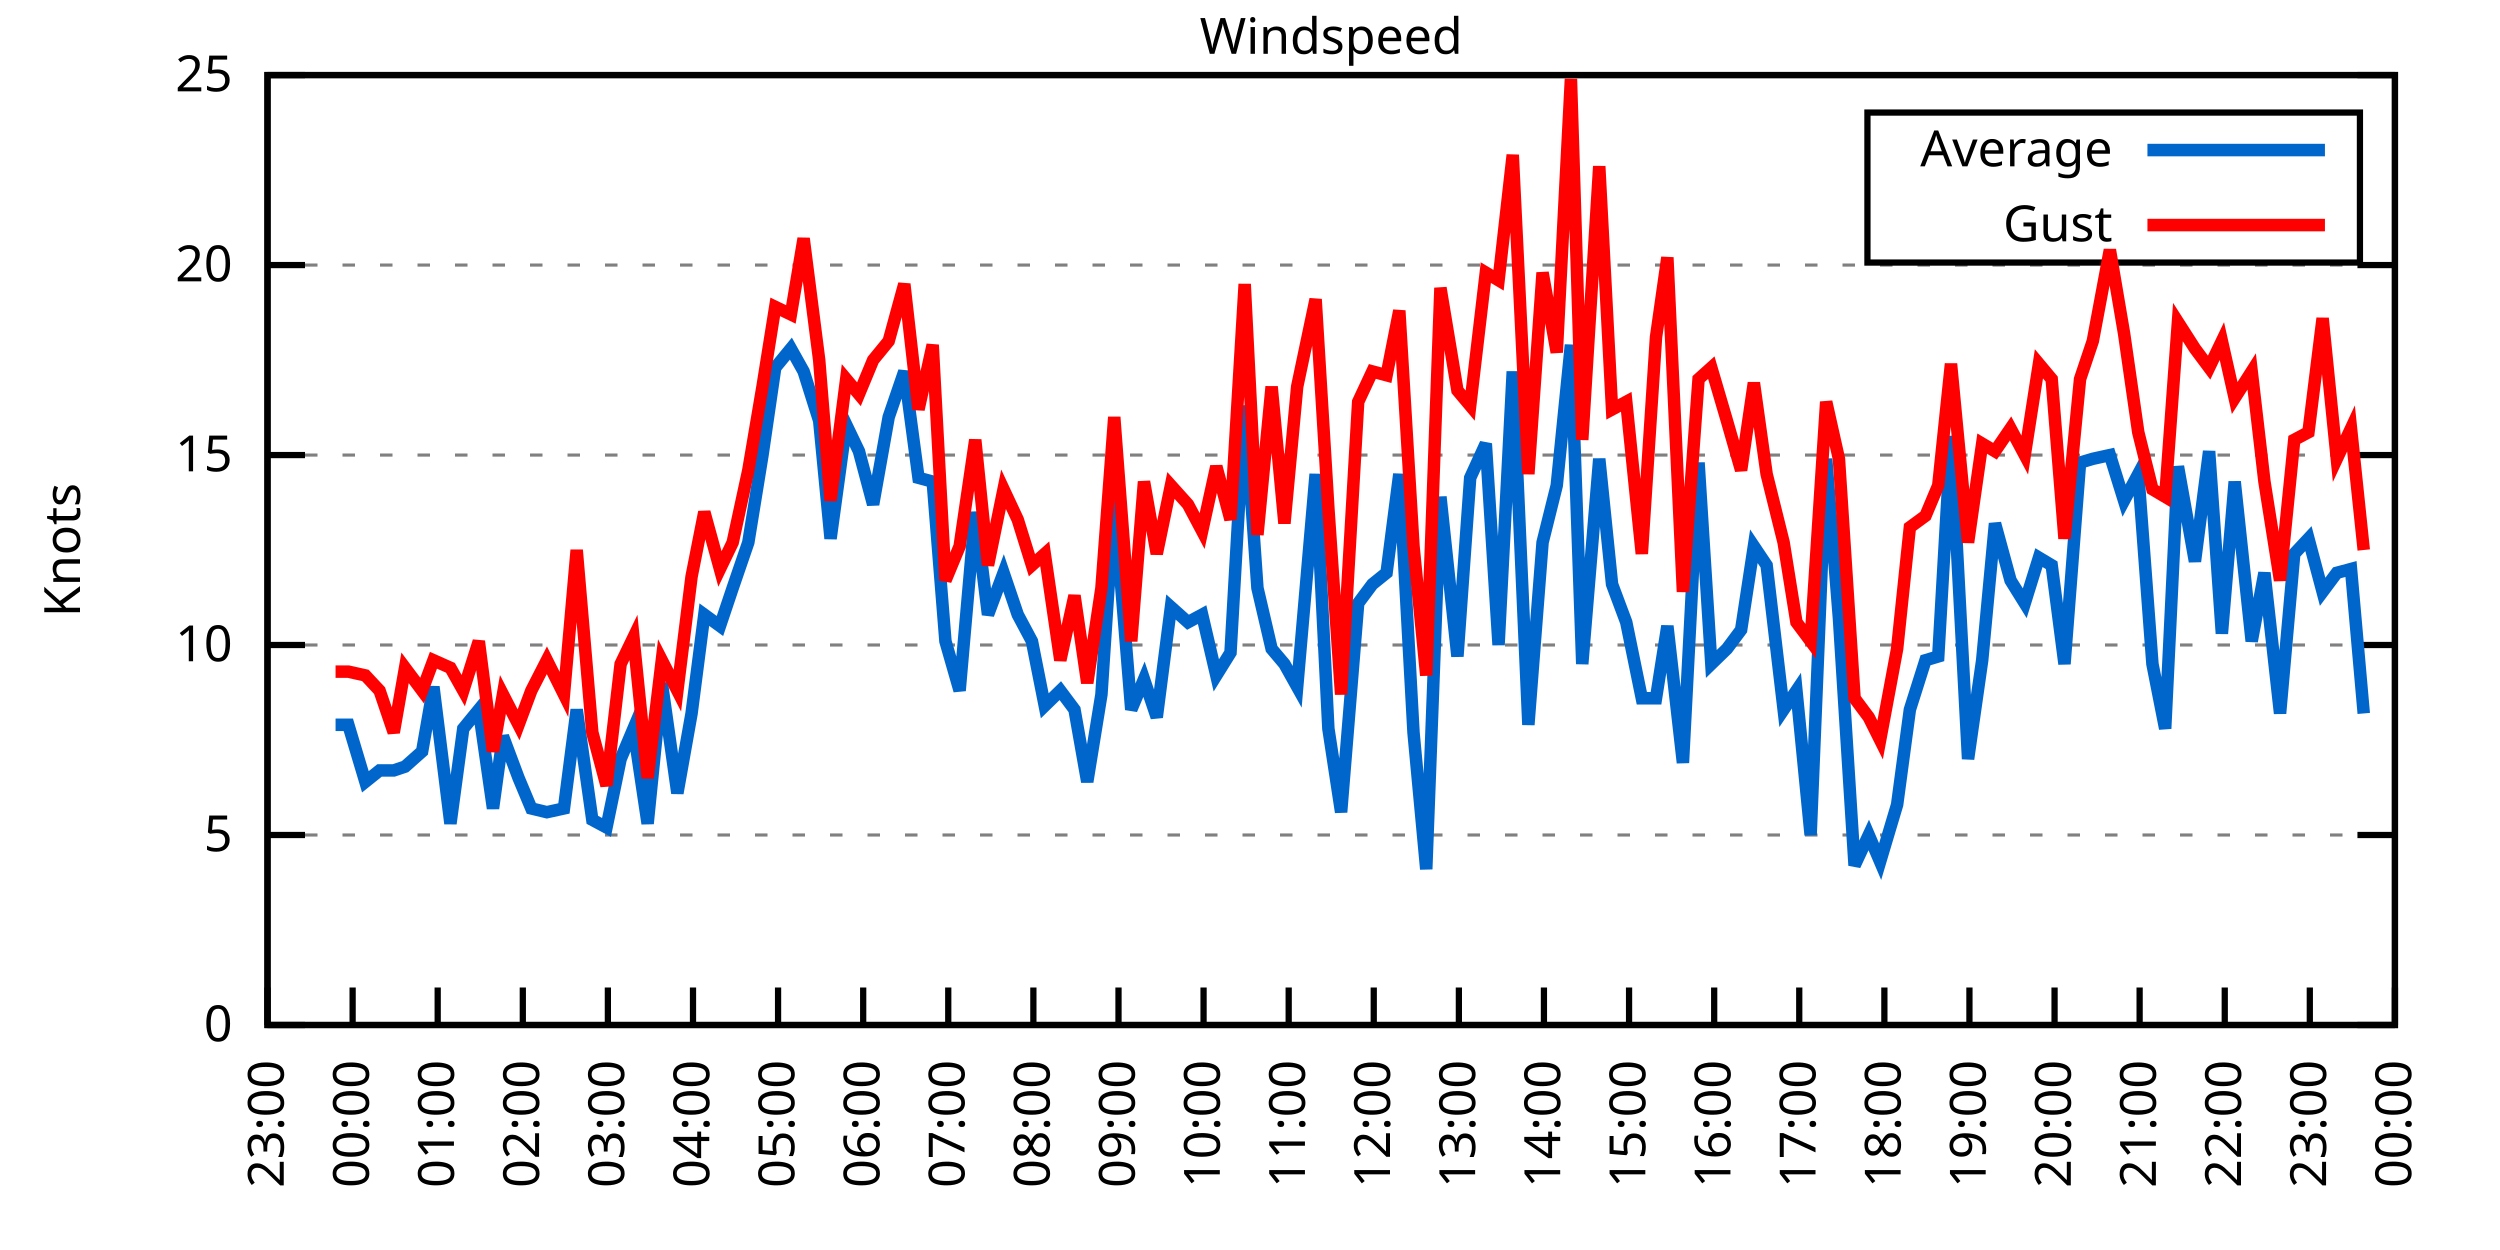
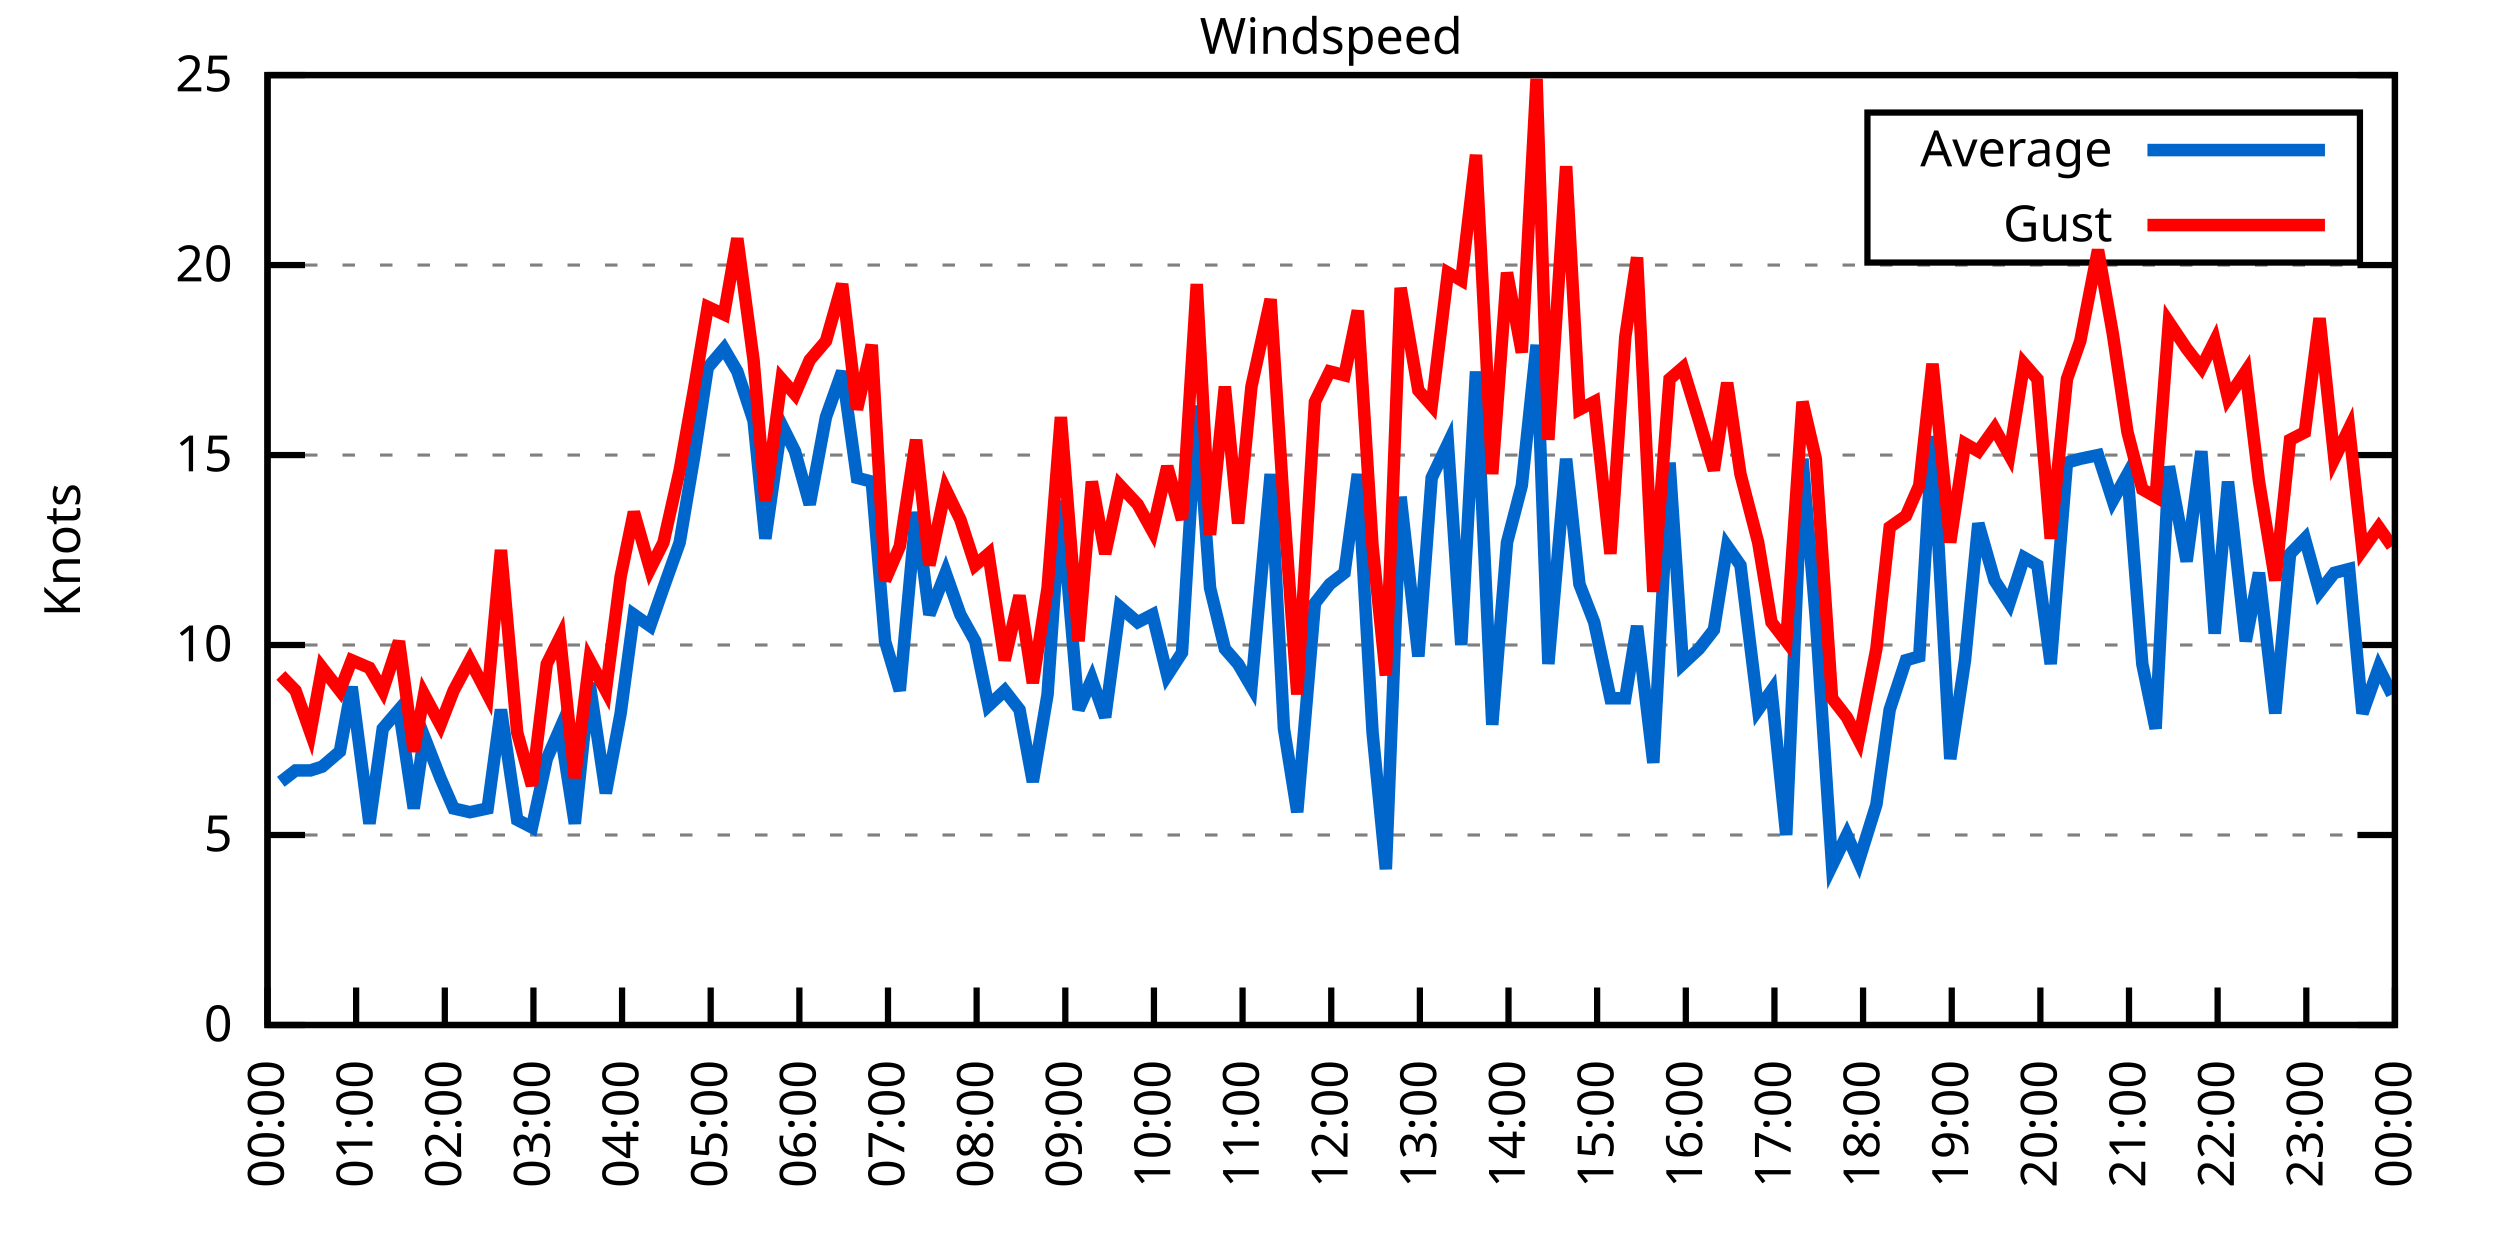
<svg xmlns="http://www.w3.org/2000/svg" xmlns:xlink="http://www.w3.org/1999/xlink" width="400" height="200" viewBox="0 0 400 200">
  <g id="gnuplot_canvas">
    <rect x="0" y="0" width="400" height="200" fill="none" />
    <defs>
      <circle id="gpDot" r="0.5" stroke-width="0.5" stroke="currentColor" />
      <path id="gpPt0" stroke-width="0.333" stroke="currentColor" d="M-1,0 h2 M0,-1 v2" />
      <path id="gpPt1" stroke-width="0.333" stroke="currentColor" d="M-1,-1 L1,1 M1,-1 L-1,1" />
      <path id="gpPt2" stroke-width="0.333" stroke="currentColor" d="M-1,0 L1,0 M0,-1 L0,1 M-1,-1 L1,1 M-1,1 L1,-1" />
      <rect id="gpPt3" stroke-width="0.333" stroke="currentColor" x="-1" y="-1" width="2" height="2" />
      <rect id="gpPt4" stroke-width="0.333" stroke="currentColor" fill="currentColor" x="-1" y="-1" width="2" height="2" />
      <circle id="gpPt5" stroke-width="0.333" stroke="currentColor" cx="0" cy="0" r="1" />
      <use xlink:href="#gpPt5" id="gpPt6" fill="currentColor" stroke="none" />
      <path id="gpPt7" stroke-width="0.333" stroke="currentColor" d="M0,-1.33 L-1.33,0.67 L1.33,0.67 z" />
      <use xlink:href="#gpPt7" id="gpPt8" fill="currentColor" stroke="none" />
      <use xlink:href="#gpPt7" id="gpPt9" stroke="currentColor" transform="rotate(180)" />
      <use xlink:href="#gpPt9" id="gpPt10" fill="currentColor" stroke="none" />
      <use xlink:href="#gpPt3" id="gpPt11" stroke="currentColor" transform="rotate(45)" />
      <use xlink:href="#gpPt11" id="gpPt12" fill="currentColor" stroke="none" />
      <path id="gpPt13" stroke-width="0.333" stroke="currentColor" d="M0,1.330 L1.265,0.411 L0.782,-1.067 L-0.782,-1.076 L-1.265,0.411 z" />
      <use xlink:href="#gpPt13" id="gpPt14" fill="currentColor" stroke="none" />
      <filter id="textbox" filterUnits="objectBoundingBox" x="0" y="0" height="1" width="1">
        <feFlood flood-color="white" flood-opacity="1" result="bgnd" />
        <feComposite in="SourceGraphic" in2="bgnd" operator="atop" />
      </filter>
      <filter id="greybox" filterUnits="objectBoundingBox" x="0" y="0" height="1" width="1">
        <feFlood flood-color="lightgrey" flood-opacity="1" result="grey" />
        <feComposite in="SourceGraphic" in2="grey" operator="atop" />
      </filter>
    </defs>
    <g fill="none" color="white" stroke="currentColor" stroke-width="1.00" stroke-linecap="butt" stroke-linejoin="miter">
</g>
    <g fill="none" color="black" stroke="currentColor" stroke-width="1.00" stroke-linecap="butt" stroke-linejoin="miter">
      <g stroke="none" shape-rendering="crispEdges">
        <polygon fill="rgb(255, 255, 255)" points="42.80,164.00 383.18,164.00 383.18,12.02 42.80,12.02 " />
      </g>
    </g>
    <g fill="none" color="black" stroke="currentColor" stroke-width="1.00" stroke-linecap="butt" stroke-linejoin="miter">
</g>
    <g fill="none" color="black" stroke="black" stroke-width="0.50" stroke-linecap="butt" stroke-linejoin="miter">
</g>
    <g fill="none" color="gray" stroke="currentColor" stroke-width="0.50" stroke-linecap="butt" stroke-linejoin="miter">
      <path stroke="gray" stroke-dasharray="2,4" class="gridline" d="M42.80,164.00 L383.19,164.00  " />
    </g>
    <g fill="none" color="gray" stroke="gray" stroke-width="1.00" stroke-linecap="butt" stroke-linejoin="miter">
</g>
    <g fill="none" color="black" stroke="currentColor" stroke-width="1.00" stroke-linecap="butt" stroke-linejoin="miter">
      <path stroke="black" d="M42.80,164.00 L48.80,164.00 M383.19,164.00 L377.19,164.00  " />
      <g transform="translate(37.20,166.60)" stroke="none" fill="black" font-family="Sans" font-size="8.00" text-anchor="end">
        <text>
          <tspan font-family="Sans"> 0</tspan>
        </text>
      </g>
    </g>
    <g fill="none" color="black" stroke="currentColor" stroke-width="1.00" stroke-linecap="butt" stroke-linejoin="miter">
</g>
    <g fill="none" color="black" stroke="black" stroke-width="0.50" stroke-linecap="butt" stroke-linejoin="miter">
</g>
    <g fill="none" color="gray" stroke="currentColor" stroke-width="0.50" stroke-linecap="butt" stroke-linejoin="miter">
      <path stroke="gray" stroke-dasharray="2,4" class="gridline" d="M42.80,133.60 L383.19,133.60  " />
    </g>
    <g fill="none" color="gray" stroke="gray" stroke-width="1.00" stroke-linecap="butt" stroke-linejoin="miter">
</g>
    <g fill="none" color="black" stroke="currentColor" stroke-width="1.00" stroke-linecap="butt" stroke-linejoin="miter">
      <path stroke="black" d="M42.80,133.60 L48.80,133.60 M383.19,133.60 L377.19,133.60  " />
      <g transform="translate(37.20,136.20)" stroke="none" fill="black" font-family="Sans" font-size="8.00" text-anchor="end">
        <text>
          <tspan font-family="Sans"> 5</tspan>
        </text>
      </g>
    </g>
    <g fill="none" color="black" stroke="currentColor" stroke-width="1.00" stroke-linecap="butt" stroke-linejoin="miter">
</g>
    <g fill="none" color="black" stroke="black" stroke-width="0.50" stroke-linecap="butt" stroke-linejoin="miter">
</g>
    <g fill="none" color="gray" stroke="currentColor" stroke-width="0.50" stroke-linecap="butt" stroke-linejoin="miter">
      <path stroke="gray" stroke-dasharray="2,4" class="gridline" d="M42.80,103.20 L383.19,103.20  " />
    </g>
    <g fill="none" color="gray" stroke="gray" stroke-width="1.00" stroke-linecap="butt" stroke-linejoin="miter">
</g>
    <g fill="none" color="black" stroke="currentColor" stroke-width="1.00" stroke-linecap="butt" stroke-linejoin="miter">
      <path stroke="black" d="M42.80,103.20 L48.80,103.20 M383.19,103.20 L377.19,103.20  " />
      <g transform="translate(37.20,105.80)" stroke="none" fill="black" font-family="Sans" font-size="8.00" text-anchor="end">
        <text>
          <tspan font-family="Sans"> 10</tspan>
        </text>
      </g>
    </g>
    <g fill="none" color="black" stroke="currentColor" stroke-width="1.00" stroke-linecap="butt" stroke-linejoin="miter">
</g>
    <g fill="none" color="black" stroke="black" stroke-width="0.50" stroke-linecap="butt" stroke-linejoin="miter">
</g>
    <g fill="none" color="gray" stroke="currentColor" stroke-width="0.50" stroke-linecap="butt" stroke-linejoin="miter">
      <path stroke="gray" stroke-dasharray="2,4" class="gridline" d="M42.80,72.81 L383.19,72.81  " />
    </g>
    <g fill="none" color="gray" stroke="gray" stroke-width="1.00" stroke-linecap="butt" stroke-linejoin="miter">
</g>
    <g fill="none" color="black" stroke="currentColor" stroke-width="1.00" stroke-linecap="butt" stroke-linejoin="miter">
      <path stroke="black" d="M42.80,72.81 L48.80,72.81 M383.19,72.81 L377.19,72.81  " />
      <g transform="translate(37.20,75.41)" stroke="none" fill="black" font-family="Sans" font-size="8.00" text-anchor="end">
        <text>
          <tspan font-family="Sans"> 15</tspan>
        </text>
      </g>
    </g>
    <g fill="none" color="black" stroke="currentColor" stroke-width="1.00" stroke-linecap="butt" stroke-linejoin="miter">
</g>
    <g fill="none" color="black" stroke="black" stroke-width="0.50" stroke-linecap="butt" stroke-linejoin="miter">
</g>
    <g fill="none" color="gray" stroke="currentColor" stroke-width="0.50" stroke-linecap="butt" stroke-linejoin="miter">
      <path stroke="gray" stroke-dasharray="2,4" class="gridline" d="M42.80,42.41 L383.19,42.41  " />
    </g>
    <g fill="none" color="gray" stroke="gray" stroke-width="1.00" stroke-linecap="butt" stroke-linejoin="miter">
</g>
    <g fill="none" color="black" stroke="currentColor" stroke-width="1.00" stroke-linecap="butt" stroke-linejoin="miter">
      <path stroke="black" d="M42.80,42.41 L48.80,42.41 M383.19,42.41 L377.19,42.41  " />
      <g transform="translate(37.20,45.01)" stroke="none" fill="black" font-family="Sans" font-size="8.00" text-anchor="end">
        <text>
          <tspan font-family="Sans"> 20</tspan>
        </text>
      </g>
    </g>
    <g fill="none" color="black" stroke="currentColor" stroke-width="1.00" stroke-linecap="butt" stroke-linejoin="miter">
</g>
    <g fill="none" color="black" stroke="black" stroke-width="0.50" stroke-linecap="butt" stroke-linejoin="miter">
</g>
    <g fill="none" color="gray" stroke="currentColor" stroke-width="0.50" stroke-linecap="butt" stroke-linejoin="miter">
      <path stroke="gray" stroke-dasharray="2,4" class="gridline" d="M42.80,12.01 L383.19,12.01  " />
    </g>
    <g fill="none" color="gray" stroke="gray" stroke-width="1.00" stroke-linecap="butt" stroke-linejoin="miter">
</g>
    <g fill="none" color="black" stroke="currentColor" stroke-width="1.00" stroke-linecap="butt" stroke-linejoin="miter">
      <path stroke="black" d="M42.80,12.01 L48.80,12.01 M383.19,12.01 L377.19,12.01  " />
      <g transform="translate(37.20,14.61)" stroke="none" fill="black" font-family="Sans" font-size="8.00" text-anchor="end">
        <text>
          <tspan font-family="Sans"> 25</tspan>
        </text>
      </g>
    </g>
    <g fill="none" color="black" stroke="currentColor" stroke-width="1.00" stroke-linecap="butt" stroke-linejoin="miter">
      <path stroke="black" d="M42.80,164.00 L42.80,158.00  " />
      <g transform="translate(45.40,169.60) rotate(270.00)" stroke="none" fill="black" font-family="Sans" font-size="8.00" text-anchor="end">
        <text>
-           <tspan font-family="Sans">23:00</tspan>
-         </text>
-       </g>
-     </g>
-     <g fill="none" color="black" stroke="currentColor" stroke-width="1.00" stroke-linecap="butt" stroke-linejoin="miter">
-       <path stroke="black" d="M56.42,164.00 L56.42,158.00  " />
-       <g transform="translate(59.02,169.60) rotate(270.00)" stroke="none" fill="black" font-family="Sans" font-size="8.00" text-anchor="end">
-         <text>
          <tspan font-family="Sans">00:00</tspan>
        </text>
      </g>
    </g>
    <g fill="none" color="black" stroke="currentColor" stroke-width="1.00" stroke-linecap="butt" stroke-linejoin="miter">
-       <path stroke="black" d="M70.03,164.00 L70.03,158.00  " />
-       <g transform="translate(72.63,169.60) rotate(270.00)" stroke="none" fill="black" font-family="Sans" font-size="8.00" text-anchor="end">
+       <path stroke="black" d="M56.98,164.00 L56.98,158.00  " />
+       <g transform="translate(59.58,169.60) rotate(270.00)" stroke="none" fill="black" font-family="Sans" font-size="8.00" text-anchor="end">
        <text>
          <tspan font-family="Sans">01:00</tspan>
        </text>
      </g>
    </g>
    <g fill="none" color="black" stroke="currentColor" stroke-width="1.00" stroke-linecap="butt" stroke-linejoin="miter">
-       <path stroke="black" d="M83.65,164.00 L83.65,158.00  " />
-       <g transform="translate(86.25,169.60) rotate(270.00)" stroke="none" fill="black" font-family="Sans" font-size="8.00" text-anchor="end">
+       <path stroke="black" d="M71.17,164.00 L71.17,158.00  " />
+       <g transform="translate(73.77,169.60) rotate(270.00)" stroke="none" fill="black" font-family="Sans" font-size="8.00" text-anchor="end">
        <text>
          <tspan font-family="Sans">02:00</tspan>
        </text>
      </g>
    </g>
    <g fill="none" color="black" stroke="currentColor" stroke-width="1.00" stroke-linecap="butt" stroke-linejoin="miter">
-       <path stroke="black" d="M97.26,164.00 L97.26,158.00  " />
-       <g transform="translate(99.86,169.60) rotate(270.00)" stroke="none" fill="black" font-family="Sans" font-size="8.00" text-anchor="end">
+       <path stroke="black" d="M85.35,164.00 L85.35,158.00  " />
+       <g transform="translate(87.95,169.60) rotate(270.00)" stroke="none" fill="black" font-family="Sans" font-size="8.00" text-anchor="end">
        <text>
          <tspan font-family="Sans">03:00</tspan>
        </text>
      </g>
    </g>
    <g fill="none" color="black" stroke="currentColor" stroke-width="1.00" stroke-linecap="butt" stroke-linejoin="miter">
-       <path stroke="black" d="M110.88,164.00 L110.88,158.00  " />
-       <g transform="translate(113.48,169.60) rotate(270.00)" stroke="none" fill="black" font-family="Sans" font-size="8.00" text-anchor="end">
+       <path stroke="black" d="M99.53,164.00 L99.53,158.00  " />
+       <g transform="translate(102.13,169.60) rotate(270.00)" stroke="none" fill="black" font-family="Sans" font-size="8.00" text-anchor="end">
        <text>
          <tspan font-family="Sans">04:00</tspan>
        </text>
      </g>
    </g>
    <g fill="none" color="black" stroke="currentColor" stroke-width="1.00" stroke-linecap="butt" stroke-linejoin="miter">
-       <path stroke="black" d="M124.49,164.00 L124.49,158.00  " />
-       <g transform="translate(127.09,169.60) rotate(270.00)" stroke="none" fill="black" font-family="Sans" font-size="8.00" text-anchor="end">
+       <path stroke="black" d="M113.71,164.00 L113.71,158.00  " />
+       <g transform="translate(116.31,169.60) rotate(270.00)" stroke="none" fill="black" font-family="Sans" font-size="8.00" text-anchor="end">
        <text>
          <tspan font-family="Sans">05:00</tspan>
        </text>
      </g>
    </g>
    <g fill="none" color="black" stroke="currentColor" stroke-width="1.00" stroke-linecap="butt" stroke-linejoin="miter">
-       <path stroke="black" d="M138.11,164.00 L138.11,158.00  " />
-       <g transform="translate(140.71,169.60) rotate(270.00)" stroke="none" fill="black" font-family="Sans" font-size="8.00" text-anchor="end">
+       <path stroke="black" d="M127.90,164.00 L127.90,158.00  " />
+       <g transform="translate(130.50,169.60) rotate(270.00)" stroke="none" fill="black" font-family="Sans" font-size="8.00" text-anchor="end">
        <text>
          <tspan font-family="Sans">06:00</tspan>
        </text>
      </g>
    </g>
    <g fill="none" color="black" stroke="currentColor" stroke-width="1.00" stroke-linecap="butt" stroke-linejoin="miter">
-       <path stroke="black" d="M151.72,164.00 L151.72,158.00  " />
-       <g transform="translate(154.32,169.60) rotate(270.00)" stroke="none" fill="black" font-family="Sans" font-size="8.00" text-anchor="end">
+       <path stroke="black" d="M142.08,164.00 L142.08,158.00  " />
+       <g transform="translate(144.68,169.60) rotate(270.00)" stroke="none" fill="black" font-family="Sans" font-size="8.00" text-anchor="end">
        <text>
          <tspan font-family="Sans">07:00</tspan>
        </text>
      </g>
    </g>
    <g fill="none" color="black" stroke="currentColor" stroke-width="1.00" stroke-linecap="butt" stroke-linejoin="miter">
-       <path stroke="black" d="M165.34,164.00 L165.34,158.00  " />
-       <g transform="translate(167.94,169.60) rotate(270.00)" stroke="none" fill="black" font-family="Sans" font-size="8.00" text-anchor="end">
+       <path stroke="black" d="M156.26,164.00 L156.26,158.00  " />
+       <g transform="translate(158.86,169.60) rotate(270.00)" stroke="none" fill="black" font-family="Sans" font-size="8.00" text-anchor="end">
        <text>
          <tspan font-family="Sans">08:00</tspan>
        </text>
      </g>
    </g>
    <g fill="none" color="black" stroke="currentColor" stroke-width="1.00" stroke-linecap="butt" stroke-linejoin="miter">
-       <path stroke="black" d="M178.96,164.00 L178.96,158.00  " />
-       <g transform="translate(181.56,169.60) rotate(270.00)" stroke="none" fill="black" font-family="Sans" font-size="8.00" text-anchor="end">
+       <path stroke="black" d="M170.45,164.00 L170.45,158.00  " />
+       <g transform="translate(173.05,169.60) rotate(270.00)" stroke="none" fill="black" font-family="Sans" font-size="8.00" text-anchor="end">
        <text>
          <tspan font-family="Sans">09:00</tspan>
        </text>
      </g>
    </g>
    <g fill="none" color="black" stroke="currentColor" stroke-width="1.00" stroke-linecap="butt" stroke-linejoin="miter">
-       <path stroke="black" d="M192.57,164.00 L192.57,158.00  " />
-       <g transform="translate(195.17,169.60) rotate(270.00)" stroke="none" fill="black" font-family="Sans" font-size="8.00" text-anchor="end">
+       <path stroke="black" d="M184.63,164.00 L184.63,158.00  " />
+       <g transform="translate(187.23,169.60) rotate(270.00)" stroke="none" fill="black" font-family="Sans" font-size="8.00" text-anchor="end">
        <text>
          <tspan font-family="Sans">10:00</tspan>
        </text>
      </g>
    </g>
    <g fill="none" color="black" stroke="currentColor" stroke-width="1.00" stroke-linecap="butt" stroke-linejoin="miter">
-       <path stroke="black" d="M206.19,164.00 L206.19,158.00  " />
-       <g transform="translate(208.79,169.60) rotate(270.00)" stroke="none" fill="black" font-family="Sans" font-size="8.00" text-anchor="end">
+       <path stroke="black" d="M198.81,164.00 L198.81,158.00  " />
+       <g transform="translate(201.41,169.60) rotate(270.00)" stroke="none" fill="black" font-family="Sans" font-size="8.00" text-anchor="end">
        <text>
          <tspan font-family="Sans">11:00</tspan>
        </text>
      </g>
    </g>
    <g fill="none" color="black" stroke="currentColor" stroke-width="1.00" stroke-linecap="butt" stroke-linejoin="miter">
-       <path stroke="black" d="M219.80,164.00 L219.80,158.00  " />
-       <g transform="translate(222.40,169.60) rotate(270.00)" stroke="none" fill="black" font-family="Sans" font-size="8.00" text-anchor="end">
+       <path stroke="black" d="M213.00,164.00 L213.00,158.00  " />
+       <g transform="translate(215.60,169.60) rotate(270.00)" stroke="none" fill="black" font-family="Sans" font-size="8.00" text-anchor="end">
        <text>
          <tspan font-family="Sans">12:00</tspan>
        </text>
      </g>
    </g>
    <g fill="none" color="black" stroke="currentColor" stroke-width="1.00" stroke-linecap="butt" stroke-linejoin="miter">
-       <path stroke="black" d="M233.42,164.00 L233.42,158.00  " />
-       <g transform="translate(236.02,169.60) rotate(270.00)" stroke="none" fill="black" font-family="Sans" font-size="8.00" text-anchor="end">
+       <path stroke="black" d="M227.18,164.00 L227.18,158.00  " />
+       <g transform="translate(229.78,169.60) rotate(270.00)" stroke="none" fill="black" font-family="Sans" font-size="8.00" text-anchor="end">
        <text>
          <tspan font-family="Sans">13:00</tspan>
        </text>
      </g>
    </g>
    <g fill="none" color="black" stroke="currentColor" stroke-width="1.00" stroke-linecap="butt" stroke-linejoin="miter">
-       <path stroke="black" d="M247.03,164.00 L247.03,158.00  " />
-       <g transform="translate(249.63,169.60) rotate(270.00)" stroke="none" fill="black" font-family="Sans" font-size="8.00" text-anchor="end">
+       <path stroke="black" d="M241.36,164.00 L241.36,158.00  " />
+       <g transform="translate(243.96,169.60) rotate(270.00)" stroke="none" fill="black" font-family="Sans" font-size="8.00" text-anchor="end">
        <text>
          <tspan font-family="Sans">14:00</tspan>
        </text>
      </g>
    </g>
    <g fill="none" color="black" stroke="currentColor" stroke-width="1.00" stroke-linecap="butt" stroke-linejoin="miter">
-       <path stroke="black" d="M260.65,164.00 L260.65,158.00  " />
-       <g transform="translate(263.25,169.60) rotate(270.00)" stroke="none" fill="black" font-family="Sans" font-size="8.00" text-anchor="end">
+       <path stroke="black" d="M255.54,164.00 L255.54,158.00  " />
+       <g transform="translate(258.14,169.60) rotate(270.00)" stroke="none" fill="black" font-family="Sans" font-size="8.00" text-anchor="end">
        <text>
          <tspan font-family="Sans">15:00</tspan>
        </text>
      </g>
    </g>
    <g fill="none" color="black" stroke="currentColor" stroke-width="1.00" stroke-linecap="butt" stroke-linejoin="miter">
-       <path stroke="black" d="M274.27,164.00 L274.27,158.00  " />
-       <g transform="translate(276.87,169.60) rotate(270.00)" stroke="none" fill="black" font-family="Sans" font-size="8.00" text-anchor="end">
+       <path stroke="black" d="M269.73,164.00 L269.73,158.00  " />
+       <g transform="translate(272.33,169.60) rotate(270.00)" stroke="none" fill="black" font-family="Sans" font-size="8.00" text-anchor="end">
        <text>
          <tspan font-family="Sans">16:00</tspan>
        </text>
      </g>
    </g>
    <g fill="none" color="black" stroke="currentColor" stroke-width="1.00" stroke-linecap="butt" stroke-linejoin="miter">
-       <path stroke="black" d="M287.88,164.00 L287.88,158.00  " />
-       <g transform="translate(290.48,169.60) rotate(270.00)" stroke="none" fill="black" font-family="Sans" font-size="8.00" text-anchor="end">
+       <path stroke="black" d="M283.91,164.00 L283.91,158.00  " />
+       <g transform="translate(286.51,169.60) rotate(270.00)" stroke="none" fill="black" font-family="Sans" font-size="8.00" text-anchor="end">
        <text>
          <tspan font-family="Sans">17:00</tspan>
        </text>
      </g>
    </g>
    <g fill="none" color="black" stroke="currentColor" stroke-width="1.00" stroke-linecap="butt" stroke-linejoin="miter">
-       <path stroke="black" d="M301.50,164.00 L301.50,158.00  " />
-       <g transform="translate(304.10,169.60) rotate(270.00)" stroke="none" fill="black" font-family="Sans" font-size="8.00" text-anchor="end">
+       <path stroke="black" d="M298.09,164.00 L298.09,158.00  " />
+       <g transform="translate(300.69,169.60) rotate(270.00)" stroke="none" fill="black" font-family="Sans" font-size="8.00" text-anchor="end">
        <text>
          <tspan font-family="Sans">18:00</tspan>
        </text>
      </g>
    </g>
    <g fill="none" color="black" stroke="currentColor" stroke-width="1.00" stroke-linecap="butt" stroke-linejoin="miter">
-       <path stroke="black" d="M315.11,164.00 L315.11,158.00  " />
-       <g transform="translate(317.71,169.60) rotate(270.00)" stroke="none" fill="black" font-family="Sans" font-size="8.00" text-anchor="end">
+       <path stroke="black" d="M312.28,164.00 L312.28,158.00  " />
+       <g transform="translate(314.88,169.60) rotate(270.00)" stroke="none" fill="black" font-family="Sans" font-size="8.00" text-anchor="end">
        <text>
          <tspan font-family="Sans">19:00</tspan>
        </text>
      </g>
    </g>
    <g fill="none" color="black" stroke="currentColor" stroke-width="1.00" stroke-linecap="butt" stroke-linejoin="miter">
-       <path stroke="black" d="M328.73,164.00 L328.73,158.00  " />
-       <g transform="translate(331.33,169.60) rotate(270.00)" stroke="none" fill="black" font-family="Sans" font-size="8.00" text-anchor="end">
+       <path stroke="black" d="M326.46,164.00 L326.46,158.00  " />
+       <g transform="translate(329.06,169.60) rotate(270.00)" stroke="none" fill="black" font-family="Sans" font-size="8.00" text-anchor="end">
        <text>
          <tspan font-family="Sans">20:00</tspan>
        </text>
      </g>
    </g>
    <g fill="none" color="black" stroke="currentColor" stroke-width="1.00" stroke-linecap="butt" stroke-linejoin="miter">
-       <path stroke="black" d="M342.34,164.00 L342.34,158.00  " />
-       <g transform="translate(344.94,169.60) rotate(270.00)" stroke="none" fill="black" font-family="Sans" font-size="8.00" text-anchor="end">
+       <path stroke="black" d="M340.64,164.00 L340.64,158.00  " />
+       <g transform="translate(343.24,169.60) rotate(270.00)" stroke="none" fill="black" font-family="Sans" font-size="8.00" text-anchor="end">
        <text>
          <tspan font-family="Sans">21:00</tspan>
        </text>
      </g>
    </g>
    <g fill="none" color="black" stroke="currentColor" stroke-width="1.00" stroke-linecap="butt" stroke-linejoin="miter">
-       <path stroke="black" d="M355.96,164.00 L355.96,158.00  " />
-       <g transform="translate(358.56,169.60) rotate(270.00)" stroke="none" fill="black" font-family="Sans" font-size="8.00" text-anchor="end">
+       <path stroke="black" d="M354.82,164.00 L354.82,158.00  " />
+       <g transform="translate(357.42,169.60) rotate(270.00)" stroke="none" fill="black" font-family="Sans" font-size="8.00" text-anchor="end">
        <text>
          <tspan font-family="Sans">22:00</tspan>
        </text>
      </g>
    </g>
    <g fill="none" color="black" stroke="currentColor" stroke-width="1.00" stroke-linecap="butt" stroke-linejoin="miter">
-       <path stroke="black" d="M369.57,164.00 L369.57,158.00  " />
-       <g transform="translate(372.17,169.60) rotate(270.00)" stroke="none" fill="black" font-family="Sans" font-size="8.00" text-anchor="end">
+       <path stroke="black" d="M369.01,164.00 L369.01,158.00  " />
+       <g transform="translate(371.61,169.60) rotate(270.00)" stroke="none" fill="black" font-family="Sans" font-size="8.00" text-anchor="end">
        <text>
          <tspan font-family="Sans">23:00</tspan>
        </text>
      </g>
    </g>
    <g fill="none" color="black" stroke="currentColor" stroke-width="1.00" stroke-linecap="butt" stroke-linejoin="miter">
      <path stroke="black" d="M383.19,164.00 L383.19,158.00  " />
      <g transform="translate(385.79,169.60) rotate(270.00)" stroke="none" fill="black" font-family="Sans" font-size="8.00" text-anchor="end">
        <text>
          <tspan font-family="Sans">00:00</tspan>
        </text>
      </g>
    </g>
    <g fill="none" color="black" stroke="currentColor" stroke-width="1.00" stroke-linecap="butt" stroke-linejoin="miter">
</g>
    <g fill="none" color="black" stroke="currentColor" stroke-width="1.00" stroke-linecap="butt" stroke-linejoin="miter">
      <path stroke="black" d="M42.80,12.01 L42.80,164.00 L383.19,164.00 L383.19,12.01 L42.80,12.01 Z  " />
    </g>
    <g fill="none" color="black" stroke="currentColor" stroke-width="1.00" stroke-linecap="butt" stroke-linejoin="miter">
</g>
    <g fill="none" color="black" stroke="currentColor" stroke-width="1.00" stroke-linecap="butt" stroke-linejoin="miter">
      <path stroke="black" d="M298.79,42.01 L298.79,18.01 L377.59,18.01 L377.59,42.01 L298.79,42.01 Z  " />
    </g>
    <g id="Windspeed_plot_1">
      <g fill="none" color="white" stroke="black" stroke-width="2.00" stroke-linecap="butt" stroke-linejoin="miter">
</g>
      <g fill="none" color="black" stroke="currentColor" stroke-width="2.00" stroke-linecap="butt" stroke-linejoin="miter">
        <g transform="translate(337.99,26.61)" stroke="none" fill="black" font-family="Sans" font-size="8.00" text-anchor="end">
          <text>
            <tspan font-family="Sans">Average</tspan>
          </text>
        </g>
      </g>
      <g fill="none" color="black" stroke="currentColor" stroke-width="2.00" stroke-linecap="butt" stroke-linejoin="miter">
-         <path stroke="rgb(  0, 102, 204)" d="M343.59,24.01 L371.99,24.01 M53.69,115.97 L55.73,115.97 L58.46,125.09 L60.73,123.27 L63.00,123.27 L64.81,122.66   L67.54,120.23 L69.35,109.89 L72.07,131.78 L74.12,116.58 L76.61,113.54 L78.88,129.35 L80.47,117.80 L82.97,124.48   L85.01,129.35 L87.50,129.95 L90.23,129.35 L92.27,113.54 L94.77,131.17 L97.04,132.39 L99.30,121.44 L101.35,116.58   L103.62,131.78 L105.89,109.28 L108.38,126.91 L110.65,114.15 L112.69,98.34 L115.19,100.16 L117.23,94.08 L119.73,86.79   L122.00,72.81 L124.04,58.82 L126.54,55.78 L128.58,59.43 L131.07,67.33 L132.89,86.18 L135.39,67.94 L137.43,72.20   L139.70,80.71 L142.19,66.73 L144.69,59.43 L146.96,76.45 L149.23,77.06 L151.27,102.60 L153.54,110.50 L156.04,81.93   L158.08,98.34 L160.57,91.65 L162.84,98.34 L165.11,102.60 L167.16,112.93 L169.65,110.50 L171.92,113.54 L173.96,125.09   L176.23,111.11 L178.28,80.10 L181.00,113.54 L183.04,108.68 L185.08,114.76 L187.35,97.12 L190.08,99.56 L192.34,98.34   L194.61,108.07 L196.88,104.42 L199.15,64.90 L201.19,94.08 L203.46,103.81 L205.51,106.24 L207.55,109.89 L210.50,75.85   L212.54,116.58 L214.58,129.95 L217.31,96.52 L219.58,93.48 L221.85,91.65 L223.89,75.85 L226.16,117.19 L228.20,139.07   L230.47,79.49 L233.19,105.03 L235.23,76.45 L237.73,70.98 L239.77,103.20 L242.04,59.43 L244.54,115.97 L246.81,86.79   L249.08,77.67 L251.35,55.18 L253.16,106.24 L255.88,73.41 L257.93,93.48 L260.20,99.56 L262.69,111.72 L264.96,111.72   L266.78,100.16 L269.27,122.05 L271.77,74.02 L273.81,106.24 L276.31,103.81 L278.58,100.77 L280.62,87.40 L282.66,90.44   L285.38,113.54 L287.43,110.50 L289.70,133.60 L292.19,73.41 L294.23,98.95 L296.73,138.47 L299.00,133.60 L300.82,137.86   L303.54,128.74 L305.58,113.54 L308.08,105.64 L310.12,105.03 L312.16,69.77 L314.89,121.44 L317.15,105.64 L319.20,83.75   L321.69,92.87 L323.96,96.52 L326.23,89.22 L328.27,90.44 L330.32,106.24 L332.81,74.02 L334.85,73.41 L337.58,72.81   L339.85,80.10 L342.12,75.85 L344.39,106.24 L346.43,116.58 L348.47,74.63 L351.19,89.83 L353.46,72.20 L355.50,101.38   L357.55,77.06 L360.27,102.60 L362.31,91.65 L364.81,114.15 L367.08,88.61 L369.35,86.18 L371.62,94.69 L373.89,91.65   L376.16,91.04 L378.20,114.15  " />
+         <path stroke="rgb(  0, 102, 204)" d="M343.59,24.01 L371.99,24.01 M44.93,125.09 L47.29,123.27 L49.66,123.27 L51.55,122.66 L54.38,120.23 L56.27,109.89   L59.11,131.78 L61.24,116.58 L63.84,113.54 L66.20,129.35 L67.86,117.80 L70.46,124.48 L72.58,129.35 L75.18,129.95   L78.02,129.35 L80.15,113.54 L82.75,131.17 L85.11,132.39 L87.48,121.44 L89.60,116.58 L91.97,131.78 L94.33,109.28   L96.93,126.91 L99.30,114.15 L101.42,98.34 L104.02,100.16 L106.15,94.08 L108.75,86.79 L111.11,72.81 L113.24,58.82   L115.84,55.78 L117.97,59.43 L120.57,67.33 L122.46,86.18 L125.06,67.94 L127.19,72.20 L129.55,80.71 L132.15,66.73   L134.75,59.43 L137.12,76.45 L139.48,77.06 L141.61,102.60 L143.97,110.50 L146.57,81.93 L148.70,98.34 L151.30,91.65   L153.66,98.34 L156.03,102.60 L158.15,112.93 L160.75,110.50 L163.12,113.54 L165.25,125.09 L167.61,111.11 L169.74,80.10   L172.57,113.54 L174.70,108.68 L176.83,114.76 L179.19,97.12 L182.03,99.56 L184.39,98.34 L186.76,108.07 L189.12,104.42   L191.48,64.90 L193.61,94.08 L195.98,103.81 L198.10,106.24 L200.23,109.89 L203.30,75.85 L205.43,116.58 L207.56,129.95   L210.39,96.52 L212.76,93.48 L215.12,91.65 L217.25,75.85 L219.61,117.19 L221.74,139.07 L224.10,79.49 L226.94,105.03   L229.07,76.45 L231.67,70.98 L233.80,103.20 L236.16,59.43 L238.76,115.97 L241.12,86.79 L243.49,77.67 L245.85,55.18   L247.74,106.24 L250.58,73.41 L252.71,93.48 L255.07,99.56 L257.67,111.72 L260.04,111.72 L261.93,100.16 L264.53,122.05   L267.13,74.02 L269.25,106.24 L271.85,103.81 L274.22,100.77 L276.35,87.40 L278.47,90.44 L281.31,113.54 L283.44,110.50   L285.80,133.60 L288.40,73.41 L290.53,98.95 L293.13,138.47 L295.49,133.60 L297.38,137.86 L300.22,128.74 L302.35,113.54   L304.95,105.64 L307.08,105.03 L309.20,69.77 L312.04,121.44 L314.40,105.64 L316.53,83.75 L319.13,92.87 L321.49,96.52   L323.86,89.22 L325.99,90.44 L328.11,106.24 L330.71,74.02 L332.84,73.41 L335.68,72.81 L338.04,80.10 L340.40,75.85   L342.77,106.24 L344.90,116.58 L347.02,74.63 L349.86,89.83 L352.22,72.20 L354.35,101.38 L356.48,77.06 L359.32,102.60   L361.44,91.65 L364.04,114.15 L366.41,88.61 L368.77,86.18 L371.13,94.69 L373.50,91.65 L375.86,91.04 L377.99,114.15   L380.59,106.85 L382.72,111.11  " />
      </g>
    </g>
    <g id="Windspeed_plot_2">
      <g fill="none" color="black" stroke="currentColor" stroke-width="2.00" stroke-linecap="butt" stroke-linejoin="miter">
        <g transform="translate(337.99,38.61)" stroke="none" fill="black" font-family="Sans" font-size="8.00" text-anchor="end">
          <text>
            <tspan font-family="Sans">Gust</tspan>
          </text>
        </g>
      </g>
      <g fill="none" color="black" stroke="currentColor" stroke-width="2.00" stroke-linecap="butt" stroke-linejoin="miter">
-         <path stroke="rgb(255,   0,   0)" d="M343.59,36.01 L371.99,36.01 M53.69,107.46 L55.73,107.46 L58.46,108.07 L60.73,110.50 L63.00,117.19 L64.81,106.85   L67.54,110.50 L69.35,105.64 L72.07,106.85 L74.12,110.50 L76.61,102.60 L78.88,120.23 L80.47,111.11 L82.97,115.97   L85.01,110.50 L87.50,105.64 L90.23,111.11 L92.27,88.00 L94.77,117.19 L97.04,125.70 L99.30,106.24 L101.35,101.99   L103.62,124.48 L105.89,105.64 L108.38,110.50 L110.65,92.26 L112.69,81.93 L115.19,91.04 L117.23,86.79 L119.73,75.24   L122.00,61.86 L124.04,49.10 L126.54,50.31 L128.58,38.15 L131.07,57.61 L132.89,80.10 L135.39,60.65 L137.43,63.08   L139.70,57.61 L142.19,54.57 L144.69,45.45 L146.96,65.51 L149.23,55.18 L151.27,92.87 L153.54,87.40 L156.04,70.37   L158.08,90.44 L160.57,78.28 L162.84,83.14 L165.11,90.44 L167.16,88.61 L169.65,105.64 L171.92,95.30 L173.96,109.28   L176.23,94.08 L178.28,66.73 L181.00,102.60 L183.04,77.06 L185.08,88.61 L187.35,77.67 L190.08,80.71 L192.34,84.97   L194.61,74.63 L196.88,83.14 L199.15,45.45 L201.19,85.57 L203.46,61.86 L205.51,83.75 L207.55,61.86 L210.50,47.88   L212.54,81.32 L214.58,111.11 L217.31,64.29 L219.58,59.43 L221.85,60.04 L223.89,49.70 L226.16,87.40 L228.20,108.07   L230.47,46.06 L233.19,62.47 L235.23,64.90 L237.73,43.62 L239.77,44.84 L242.04,24.78 L244.54,75.85 L246.81,43.62   L249.08,56.39 L251.35,12.62 L253.16,70.37 L255.88,26.60 L257.93,65.51 L260.20,64.29 L262.69,88.61 L264.96,53.96   L266.78,41.19 L269.27,94.69 L271.77,60.65 L273.81,58.82 L276.31,67.33 L278.58,75.24 L280.62,61.25 L282.66,75.85   L285.38,86.79 L287.43,99.56 L289.70,102.60 L292.19,64.29 L294.23,73.41 L296.73,111.72 L299.00,114.76 L300.82,118.40   L303.54,103.81 L305.58,84.36 L308.08,82.53 L310.12,77.67 L312.16,58.21 L314.89,86.79 L317.15,70.98 L319.20,72.20   L321.69,68.55 L323.96,72.81 L326.23,58.21 L328.27,60.65 L330.32,86.18 L332.81,60.65 L334.85,54.57 L337.58,39.98   L339.85,53.35 L342.12,69.16 L344.39,78.28 L346.43,79.49 L348.47,51.53 L351.19,55.78 L353.46,58.82 L355.50,54.57   L357.55,63.69 L360.27,59.43 L362.31,77.06 L364.81,92.87 L367.08,70.37 L369.35,69.16 L371.62,50.92 L373.89,73.41   L376.16,68.55 L378.20,88.00  " />
+         <path stroke="rgb(255,   0,   0)" d="M343.59,36.01 L371.99,36.01 M44.93,108.07 L47.29,110.50 L49.66,117.19 L51.55,106.85 L54.38,110.50 L56.27,105.64   L59.11,106.85 L61.24,110.50 L63.84,102.60 L66.20,120.23 L67.86,111.11 L70.46,115.97 L72.58,110.50 L75.18,105.64   L78.02,111.11 L80.15,88.00 L82.75,117.19 L85.11,125.70 L87.48,106.24 L89.60,101.99 L91.97,124.48 L94.33,105.64   L96.93,110.50 L99.30,92.26 L101.42,81.93 L104.02,91.04 L106.15,86.79 L108.75,75.24 L111.11,61.86 L113.24,49.10   L115.84,50.31 L117.97,38.15 L120.57,57.61 L122.46,80.10 L125.06,60.65 L127.19,63.08 L129.55,57.61 L132.15,54.57   L134.75,45.45 L137.12,65.51 L139.48,55.18 L141.61,92.87 L143.97,87.40 L146.57,70.37 L148.70,90.44 L151.30,78.28   L153.66,83.14 L156.03,90.44 L158.15,88.61 L160.75,105.64 L163.12,95.30 L165.25,109.28 L167.61,94.08 L169.74,66.73   L172.57,102.60 L174.70,77.06 L176.83,88.61 L179.19,77.67 L182.03,80.71 L184.39,84.97 L186.76,74.63 L189.12,83.14   L191.48,45.45 L193.61,85.57 L195.98,61.86 L198.10,83.75 L200.23,61.86 L203.30,47.88 L205.43,81.32 L207.56,111.11   L210.39,64.29 L212.76,59.43 L215.12,60.04 L217.25,49.70 L219.61,87.40 L221.74,108.07 L224.10,46.06 L226.94,62.47   L229.07,64.90 L231.67,43.62 L233.80,44.84 L236.16,24.78 L238.76,75.85 L241.12,43.62 L243.49,56.39 L245.85,12.62   L247.74,70.37 L250.58,26.60 L252.71,65.51 L255.07,64.29 L257.67,88.61 L260.04,53.96 L261.93,41.19 L264.53,94.69   L267.13,60.65 L269.25,58.82 L271.85,67.33 L274.22,75.24 L276.35,61.25 L278.47,75.85 L281.31,86.79 L283.44,99.56   L285.80,102.60 L288.40,64.29 L290.53,73.41 L293.13,111.72 L295.49,114.76 L297.38,118.40 L300.22,103.81 L302.35,84.36   L304.95,82.53 L307.08,77.67 L309.20,58.21 L312.04,86.79 L314.40,70.98 L316.53,72.20 L319.13,68.55 L321.49,72.81   L323.86,58.21 L325.99,60.65 L328.11,86.18 L330.71,60.65 L332.84,54.57 L335.68,39.98 L338.04,53.35 L340.40,69.16   L342.77,78.28 L344.90,79.49 L347.02,51.53 L349.86,55.78 L352.22,58.82 L354.35,54.57 L356.48,63.69 L359.32,59.43   L361.44,77.06 L364.04,92.87 L366.41,70.37 L368.77,69.16 L371.13,50.92 L373.50,73.41 L375.86,68.55 L377.99,88.00   L380.59,84.36 L382.72,87.40  " />
      </g>
    </g>
    <g fill="none" color="black" stroke="currentColor" stroke-width="2.00" stroke-linecap="butt" stroke-linejoin="miter">
</g>
    <g fill="none" color="black" stroke="black" stroke-width="1.00" stroke-linecap="butt" stroke-linejoin="miter">
</g>
    <g fill="none" color="black" stroke="currentColor" stroke-width="1.00" stroke-linecap="butt" stroke-linejoin="miter">
      <path stroke="black" d="M42.80,12.01 L42.80,164.00 L383.19,164.00 L383.19,12.01 L42.80,12.01 Z  " />
      <g transform="translate(12.80,88.01) rotate(270.00)" stroke="none" fill="black" font-family="Sans" font-size="8.00" text-anchor="middle">
        <text>
          <tspan font-family="Sans">Knots</tspan>
        </text>
      </g>
    </g>
    <g fill="none" color="black" stroke="currentColor" stroke-width="1.00" stroke-linecap="butt" stroke-linejoin="miter">
</g>
    <g fill="none" color="black" stroke="currentColor" stroke-width="1.00" stroke-linecap="butt" stroke-linejoin="miter">
      <g transform="translate(212.99,8.61)" stroke="none" fill="black" font-family="Sans" font-size="8.00" text-anchor="middle">
        <text>
          <tspan font-family="Sans">Windspeed</tspan>
        </text>
      </g>
    </g>
    <g fill="none" color="black" stroke="currentColor" stroke-width="1.00" stroke-linecap="butt" stroke-linejoin="miter">
</g>
  </g>
</svg>
